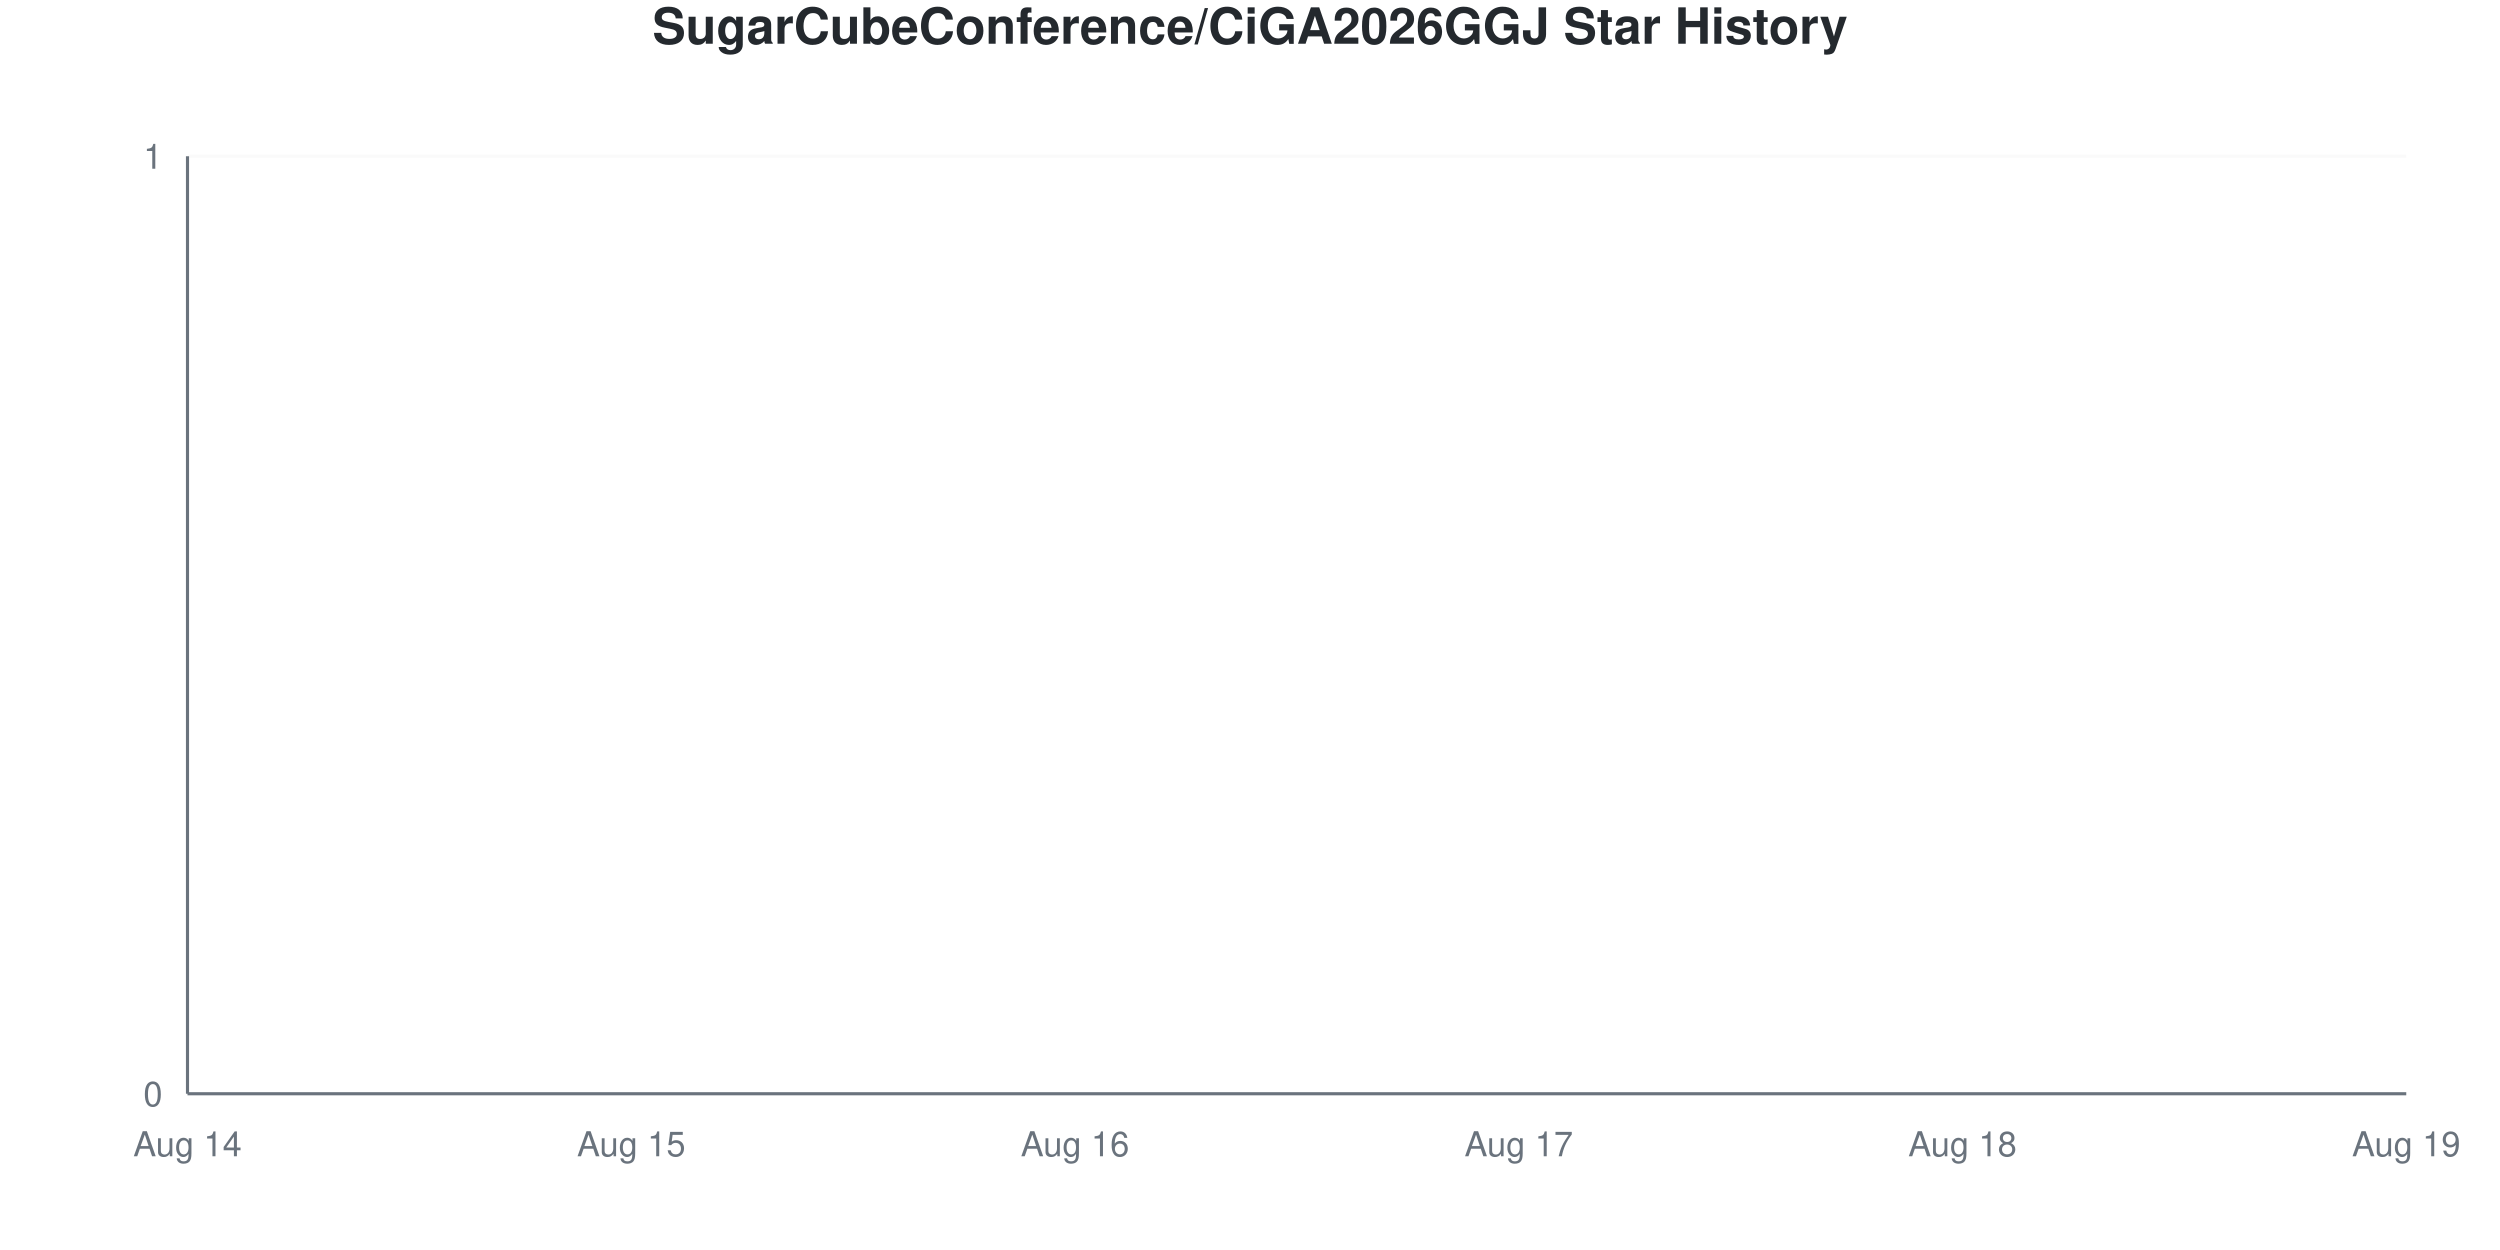
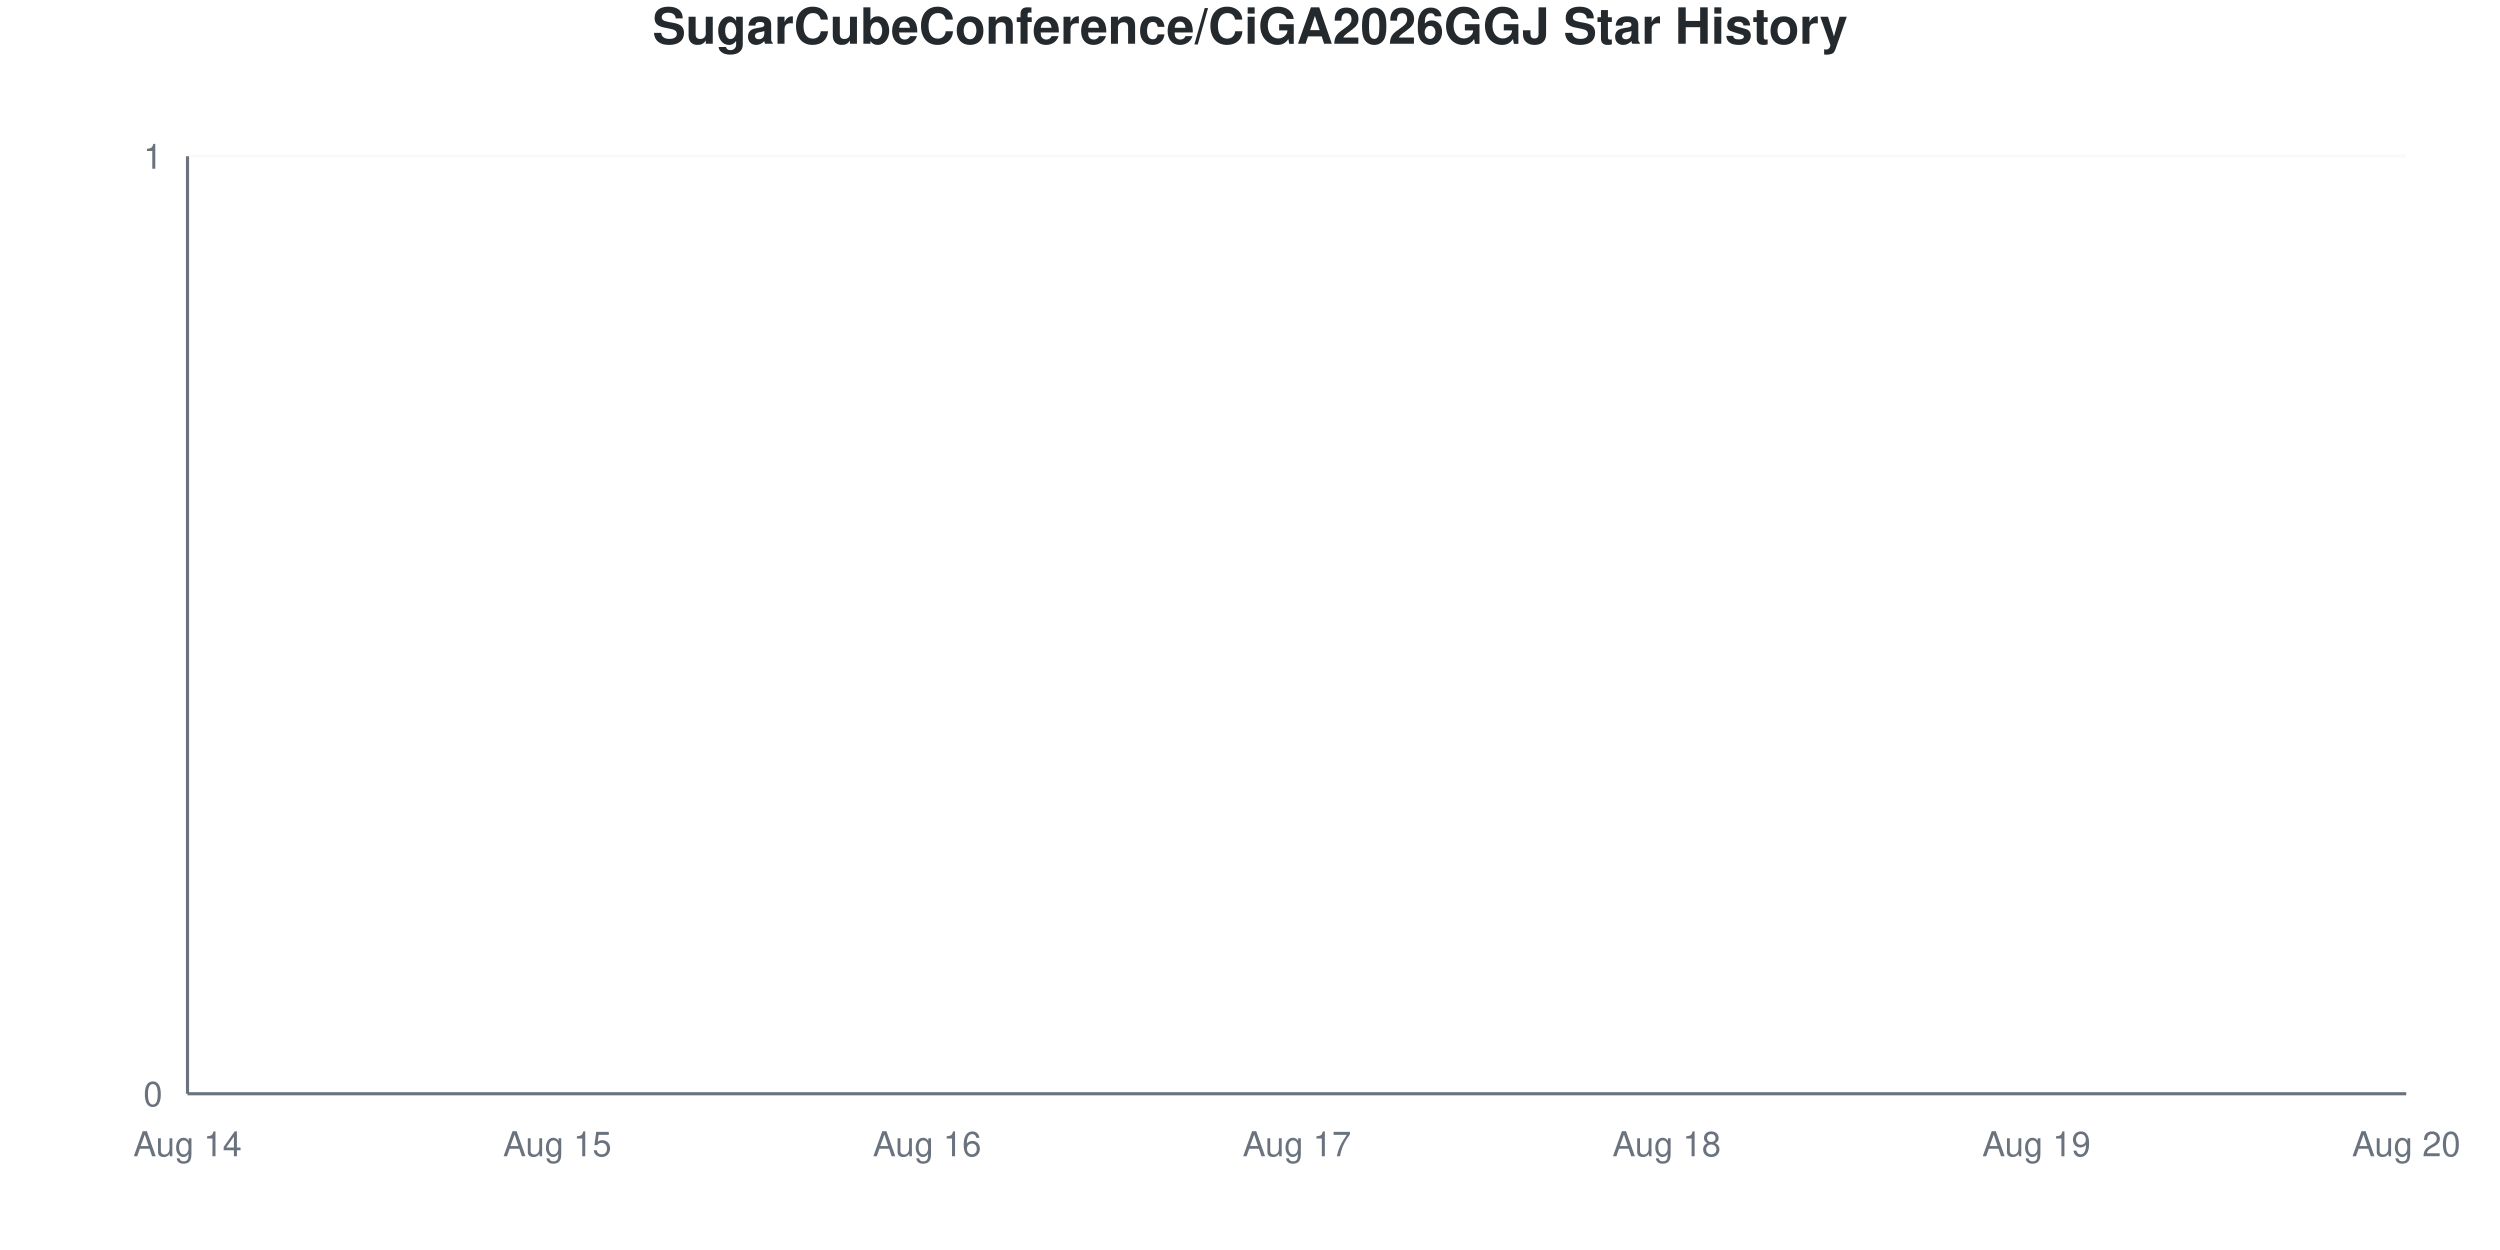
<svg xmlns="http://www.w3.org/2000/svg" viewBox="0 0 800 400" width="800" height="400">
  <style>
    @keyframes drawLine {
      to { stroke-dashoffset: 0; }
    }
    @keyframes fadeInPoint {
      from { opacity: 0; }
      to { opacity: 1; }
    }
    .data-line-0 {
      stroke-dasharray: 1065;
      stroke-dashoffset: 1065;
      animation: drawLine 2s ease-out forwards;
    }
    .data-point {
      opacity: 0;
      animation: fadeInPoint 0.5s ease-out forwards;
    }
    .chart-bg { fill: #fff; }
    .chart-text { fill: #24292e; }
    .chart-muted { fill: #6a737d; }
    .chart-grid { stroke: #eee; }
    .chart-axis { stroke: #6a737d; }
    @media (prefers-color-scheme: dark) {
      .chart-bg { fill: #0d1117; }
      .chart-text { fill: #e6edf3; }
      .chart-muted { fill: #8b949e; }
      .chart-grid { stroke: #21262d; }
      .chart-axis { stroke: #8b949e; }
    }
  </style>
  <rect width="800" height="400" class="chart-bg" />
  <text x="400" y="14" text-anchor="middle" class="chart-text" font-size="16" font-weight="bold" font-family="-apple-system, BlinkMacSystemFont, 'Segoe UI', Helvetica, Arial, sans-serif">SugarCubeConference/CiGA2026GGJ Star History</text>
  <g class="grid">
    <line x1="60" y1="350" x2="770" y2="350" class="chart-grid" stroke-opacity="0.3" />
    <text x="52" y="354" text-anchor="end" class="chart-muted" font-size="11" font-family="-apple-system, BlinkMacSystemFont, 'Segoe UI', Helvetica, Arial, sans-serif">0</text>
    <line x1="60" y1="50" x2="770" y2="50" class="chart-grid" stroke-opacity="0.3" />
    <text x="52" y="54" text-anchor="end" class="chart-muted" font-size="11" font-family="-apple-system, BlinkMacSystemFont, 'Segoe UI', Helvetica, Arial, sans-serif">1</text>
  </g>
  <g class="milestones">
    
  </g>
  <g class="x-axis">
    <text x="60" y="370" text-anchor="middle" class="chart-muted" font-size="11" font-family="-apple-system, BlinkMacSystemFont, 'Segoe UI', Helvetica, Arial, sans-serif">Aug 14</text>
-     <text x="202" y="370" text-anchor="middle" class="chart-muted" font-size="11" font-family="-apple-system, BlinkMacSystemFont, 'Segoe UI', Helvetica, Arial, sans-serif">Aug 15</text>
-     <text x="344" y="370" text-anchor="middle" class="chart-muted" font-size="11" font-family="-apple-system, BlinkMacSystemFont, 'Segoe UI', Helvetica, Arial, sans-serif">Aug 16</text>
-     <text x="486" y="370" text-anchor="middle" class="chart-muted" font-size="11" font-family="-apple-system, BlinkMacSystemFont, 'Segoe UI', Helvetica, Arial, sans-serif">Aug 17</text>
-     <text x="628" y="370" text-anchor="middle" class="chart-muted" font-size="11" font-family="-apple-system, BlinkMacSystemFont, 'Segoe UI', Helvetica, Arial, sans-serif">Aug 18</text>
-     <text x="770" y="370" text-anchor="middle" class="chart-muted" font-size="11" font-family="-apple-system, BlinkMacSystemFont, 'Segoe UI', Helvetica, Arial, sans-serif">Aug 19</text>
+     <text x="178.333" y="370" text-anchor="middle" class="chart-muted" font-size="11" font-family="-apple-system, BlinkMacSystemFont, 'Segoe UI', Helvetica, Arial, sans-serif">Aug 15</text>
+     <text x="296.667" y="370" text-anchor="middle" class="chart-muted" font-size="11" font-family="-apple-system, BlinkMacSystemFont, 'Segoe UI', Helvetica, Arial, sans-serif">Aug 16</text>
+     <text x="415" y="370" text-anchor="middle" class="chart-muted" font-size="11" font-family="-apple-system, BlinkMacSystemFont, 'Segoe UI', Helvetica, Arial, sans-serif">Aug 17</text>
+     <text x="533.333" y="370" text-anchor="middle" class="chart-muted" font-size="11" font-family="-apple-system, BlinkMacSystemFont, 'Segoe UI', Helvetica, Arial, sans-serif">Aug 18</text>
+     <text x="651.667" y="370" text-anchor="middle" class="chart-muted" font-size="11" font-family="-apple-system, BlinkMacSystemFont, 'Segoe UI', Helvetica, Arial, sans-serif">Aug 19</text>
+     <text x="770" y="370" text-anchor="middle" class="chart-muted" font-size="11" font-family="-apple-system, BlinkMacSystemFont, 'Segoe UI', Helvetica, Arial, sans-serif">Aug 20</text>
  </g>
  <line x1="60" y1="50" x2="60" y2="350" class="chart-axis" stroke-width="1" />
  <line x1="60" y1="350" x2="770" y2="350" class="chart-axis" stroke-width="1" />
-   <path d="M60,350 L60,350 C107.333,350 154.667,350 202,350 C249.333,350 296.667,350 344,350 C391.333,350 438.667,350 486,350 C533.333,350 580.667,350 628,350 C675.333,350 722.667,350 770,350 L770,350 L60,350 Z" fill="#dfb317" fill-opacity="0.1" />
-   <path d="M60,350 L60,350 C107.333,350 154.667,350 202,350 C249.333,350 296.667,350 344,350 C391.333,350 438.667,350 486,350 C533.333,350 580.667,350 628,350 C675.333,350 722.667,350 770,350" fill="none" stroke="#dfb317" stroke-width="2.5" class="data-line-0" />
+   <path d="M60,350 L60,350 C99.444,350 138.889,350 178.333,350 C217.778,350 257.222,350 296.667,350 C336.111,350 375.556,350 415,350 C454.444,350 493.889,350 533.333,350 C572.778,350 612.222,350 651.667,350 C691.111,350 730.556,350 770,350 L770,350 L60,350 Z" fill="#dfb317" fill-opacity="0.1" />
+   <path d="M60,350 L60,350 C99.444,350 138.889,350 178.333,350 C217.778,350 257.222,350 296.667,350 C336.111,350 375.556,350 415,350 C454.444,350 493.889,350 533.333,350 C572.778,350 612.222,350 651.667,350 C691.111,350 730.556,350 770,350" fill="none" stroke="#dfb317" stroke-width="2.5" class="data-line-0" />
  <g class="points">
    <circle cx="60" cy="350" r="4" fill="#dfb317" class="data-point" style="animation-delay: 1.50s" />
-     <circle cx="202" cy="350" r="4" fill="#dfb317" class="data-point" style="animation-delay: 1.55s" />
-     <circle cx="344" cy="350" r="4" fill="#dfb317" class="data-point" style="animation-delay: 1.60s" />
-     <circle cx="486" cy="350" r="4" fill="#dfb317" class="data-point" style="animation-delay: 1.65s" />
-     <circle cx="628" cy="350" r="4" fill="#dfb317" class="data-point" style="animation-delay: 1.70s" />
-     <circle cx="770" cy="350" r="4" fill="#dfb317" class="data-point" style="animation-delay: 1.75s" />
+     <circle cx="178.333" cy="350" r="4" fill="#dfb317" class="data-point" style="animation-delay: 1.55s" />
+     <circle cx="296.667" cy="350" r="4" fill="#dfb317" class="data-point" style="animation-delay: 1.60s" />
+     <circle cx="415" cy="350" r="4" fill="#dfb317" class="data-point" style="animation-delay: 1.65s" />
+     <circle cx="533.333" cy="350" r="4" fill="#dfb317" class="data-point" style="animation-delay: 1.70s" />
+     <circle cx="651.667" cy="350" r="4" fill="#dfb317" class="data-point" style="animation-delay: 1.75s" />
+     <circle cx="770" cy="350" r="4" fill="#dfb317" class="data-point" style="animation-delay: 1.80s" />
  </g>
</svg>
